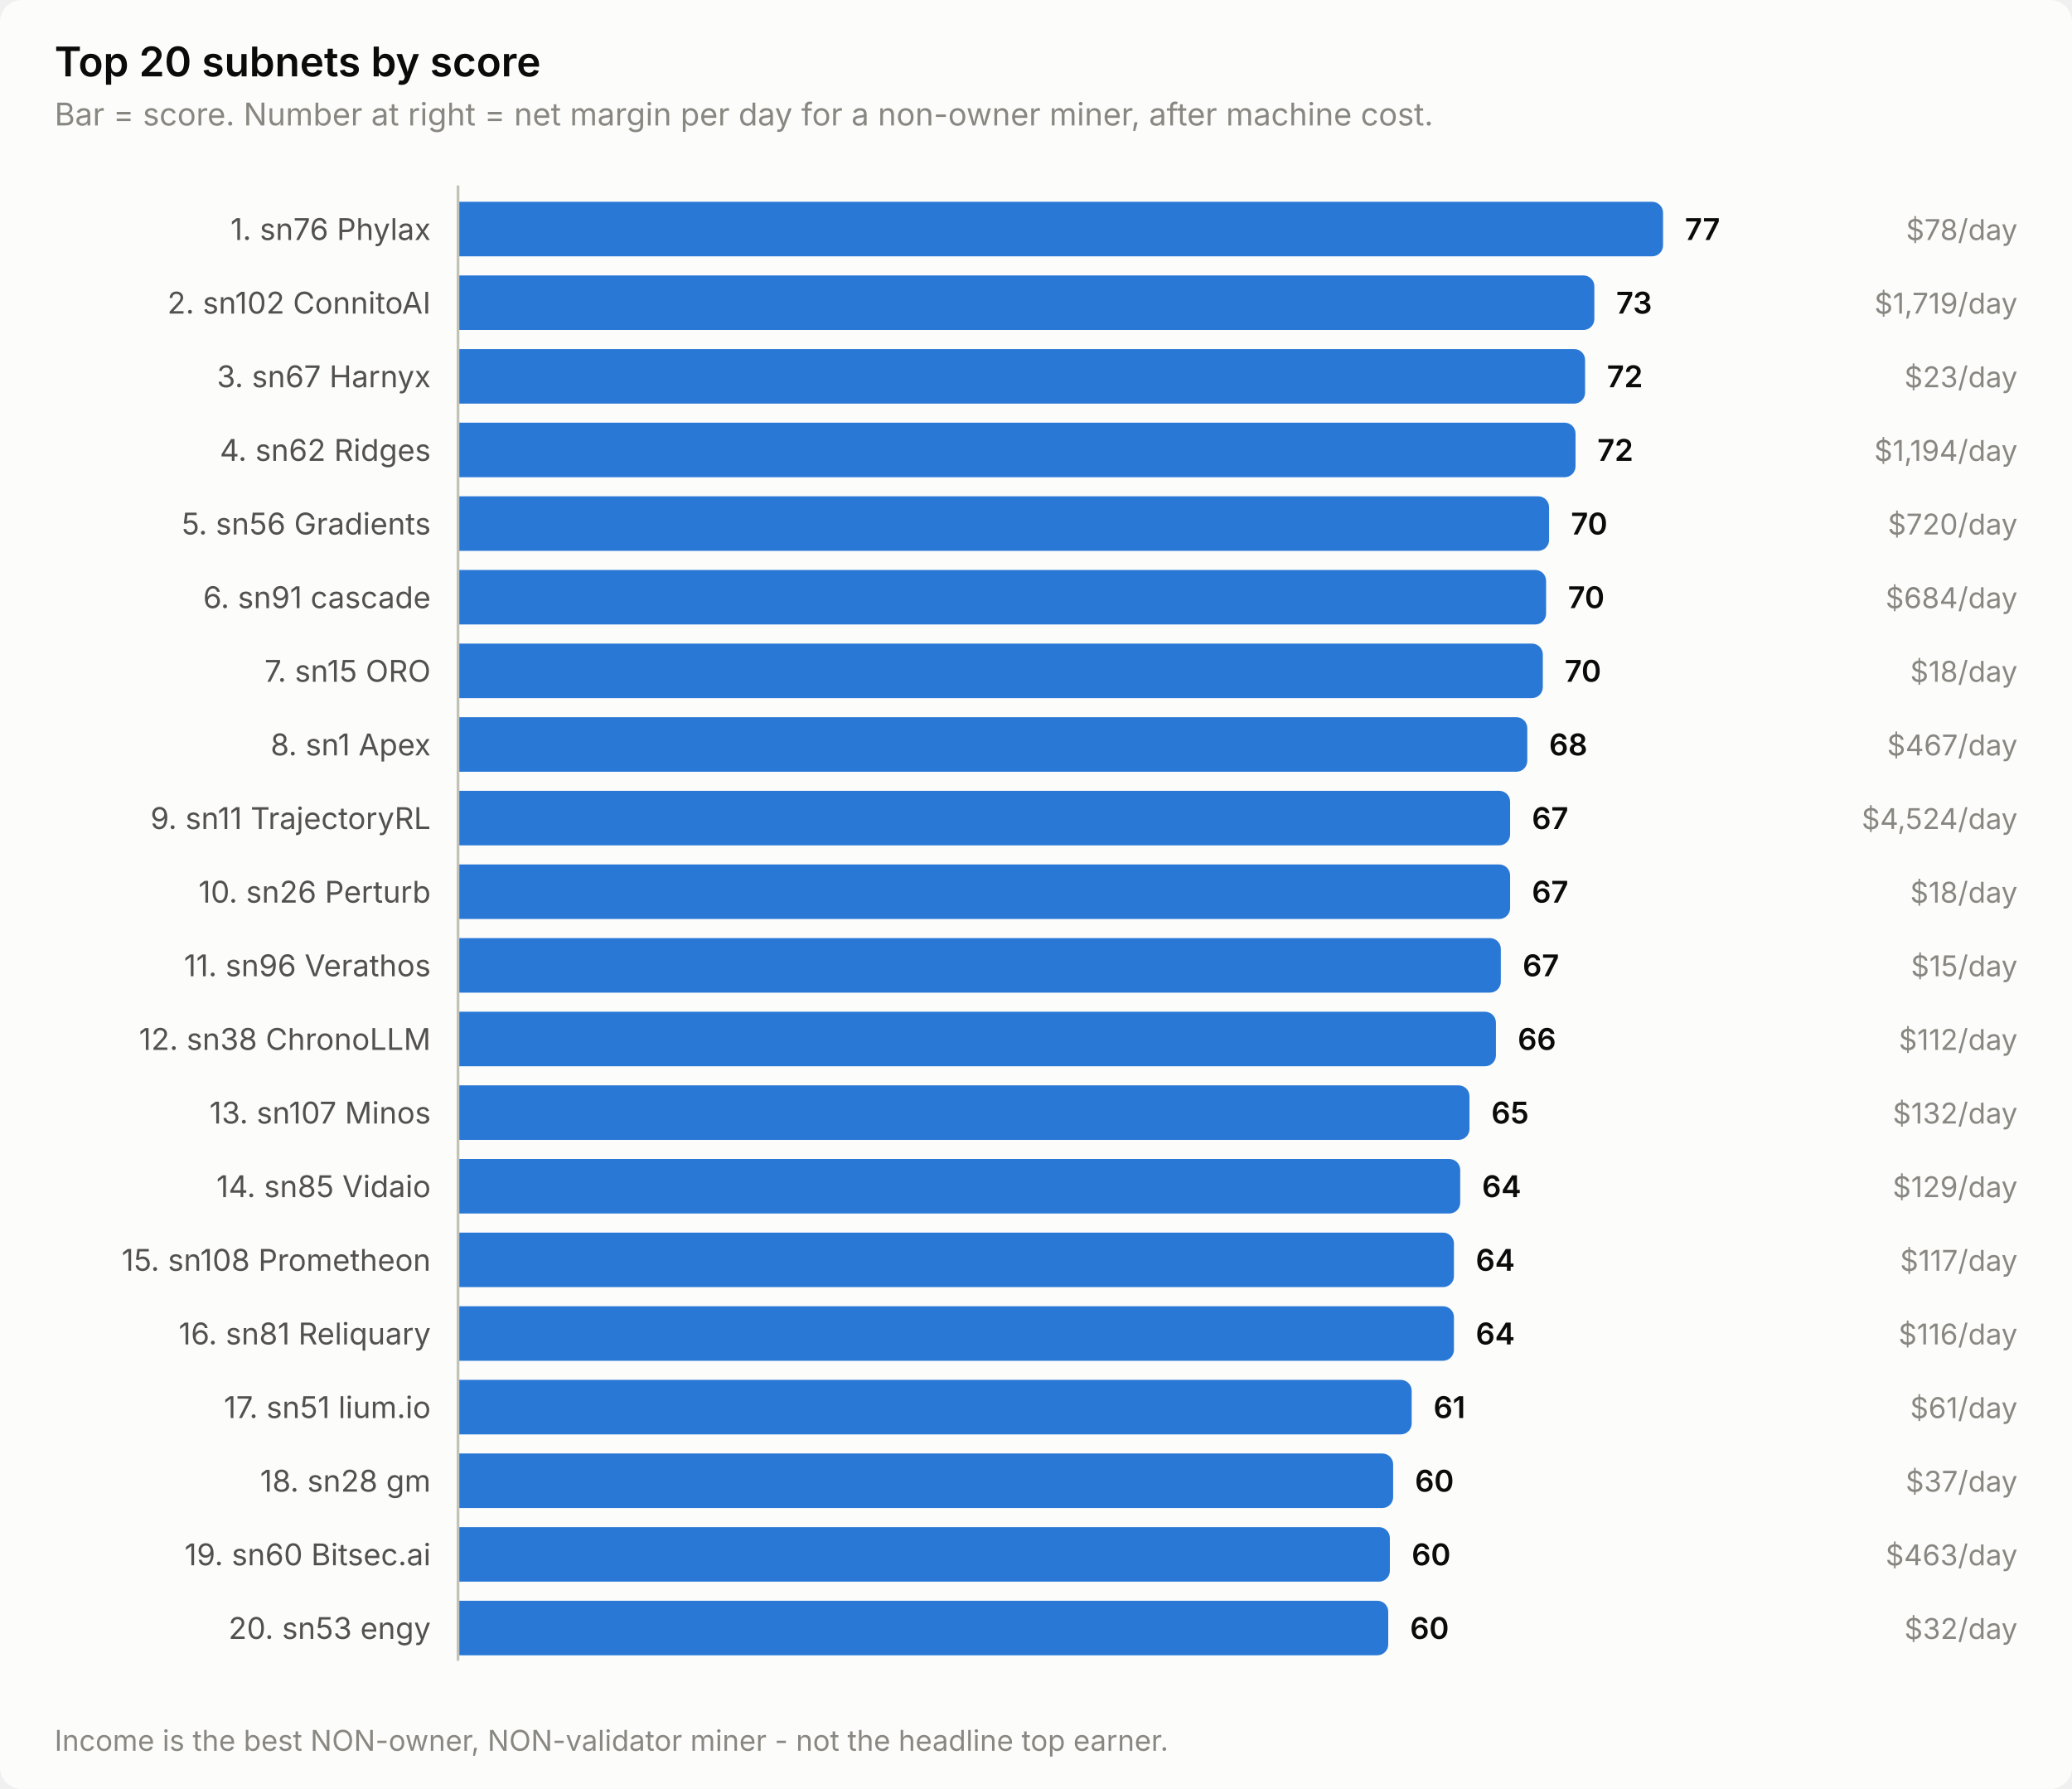
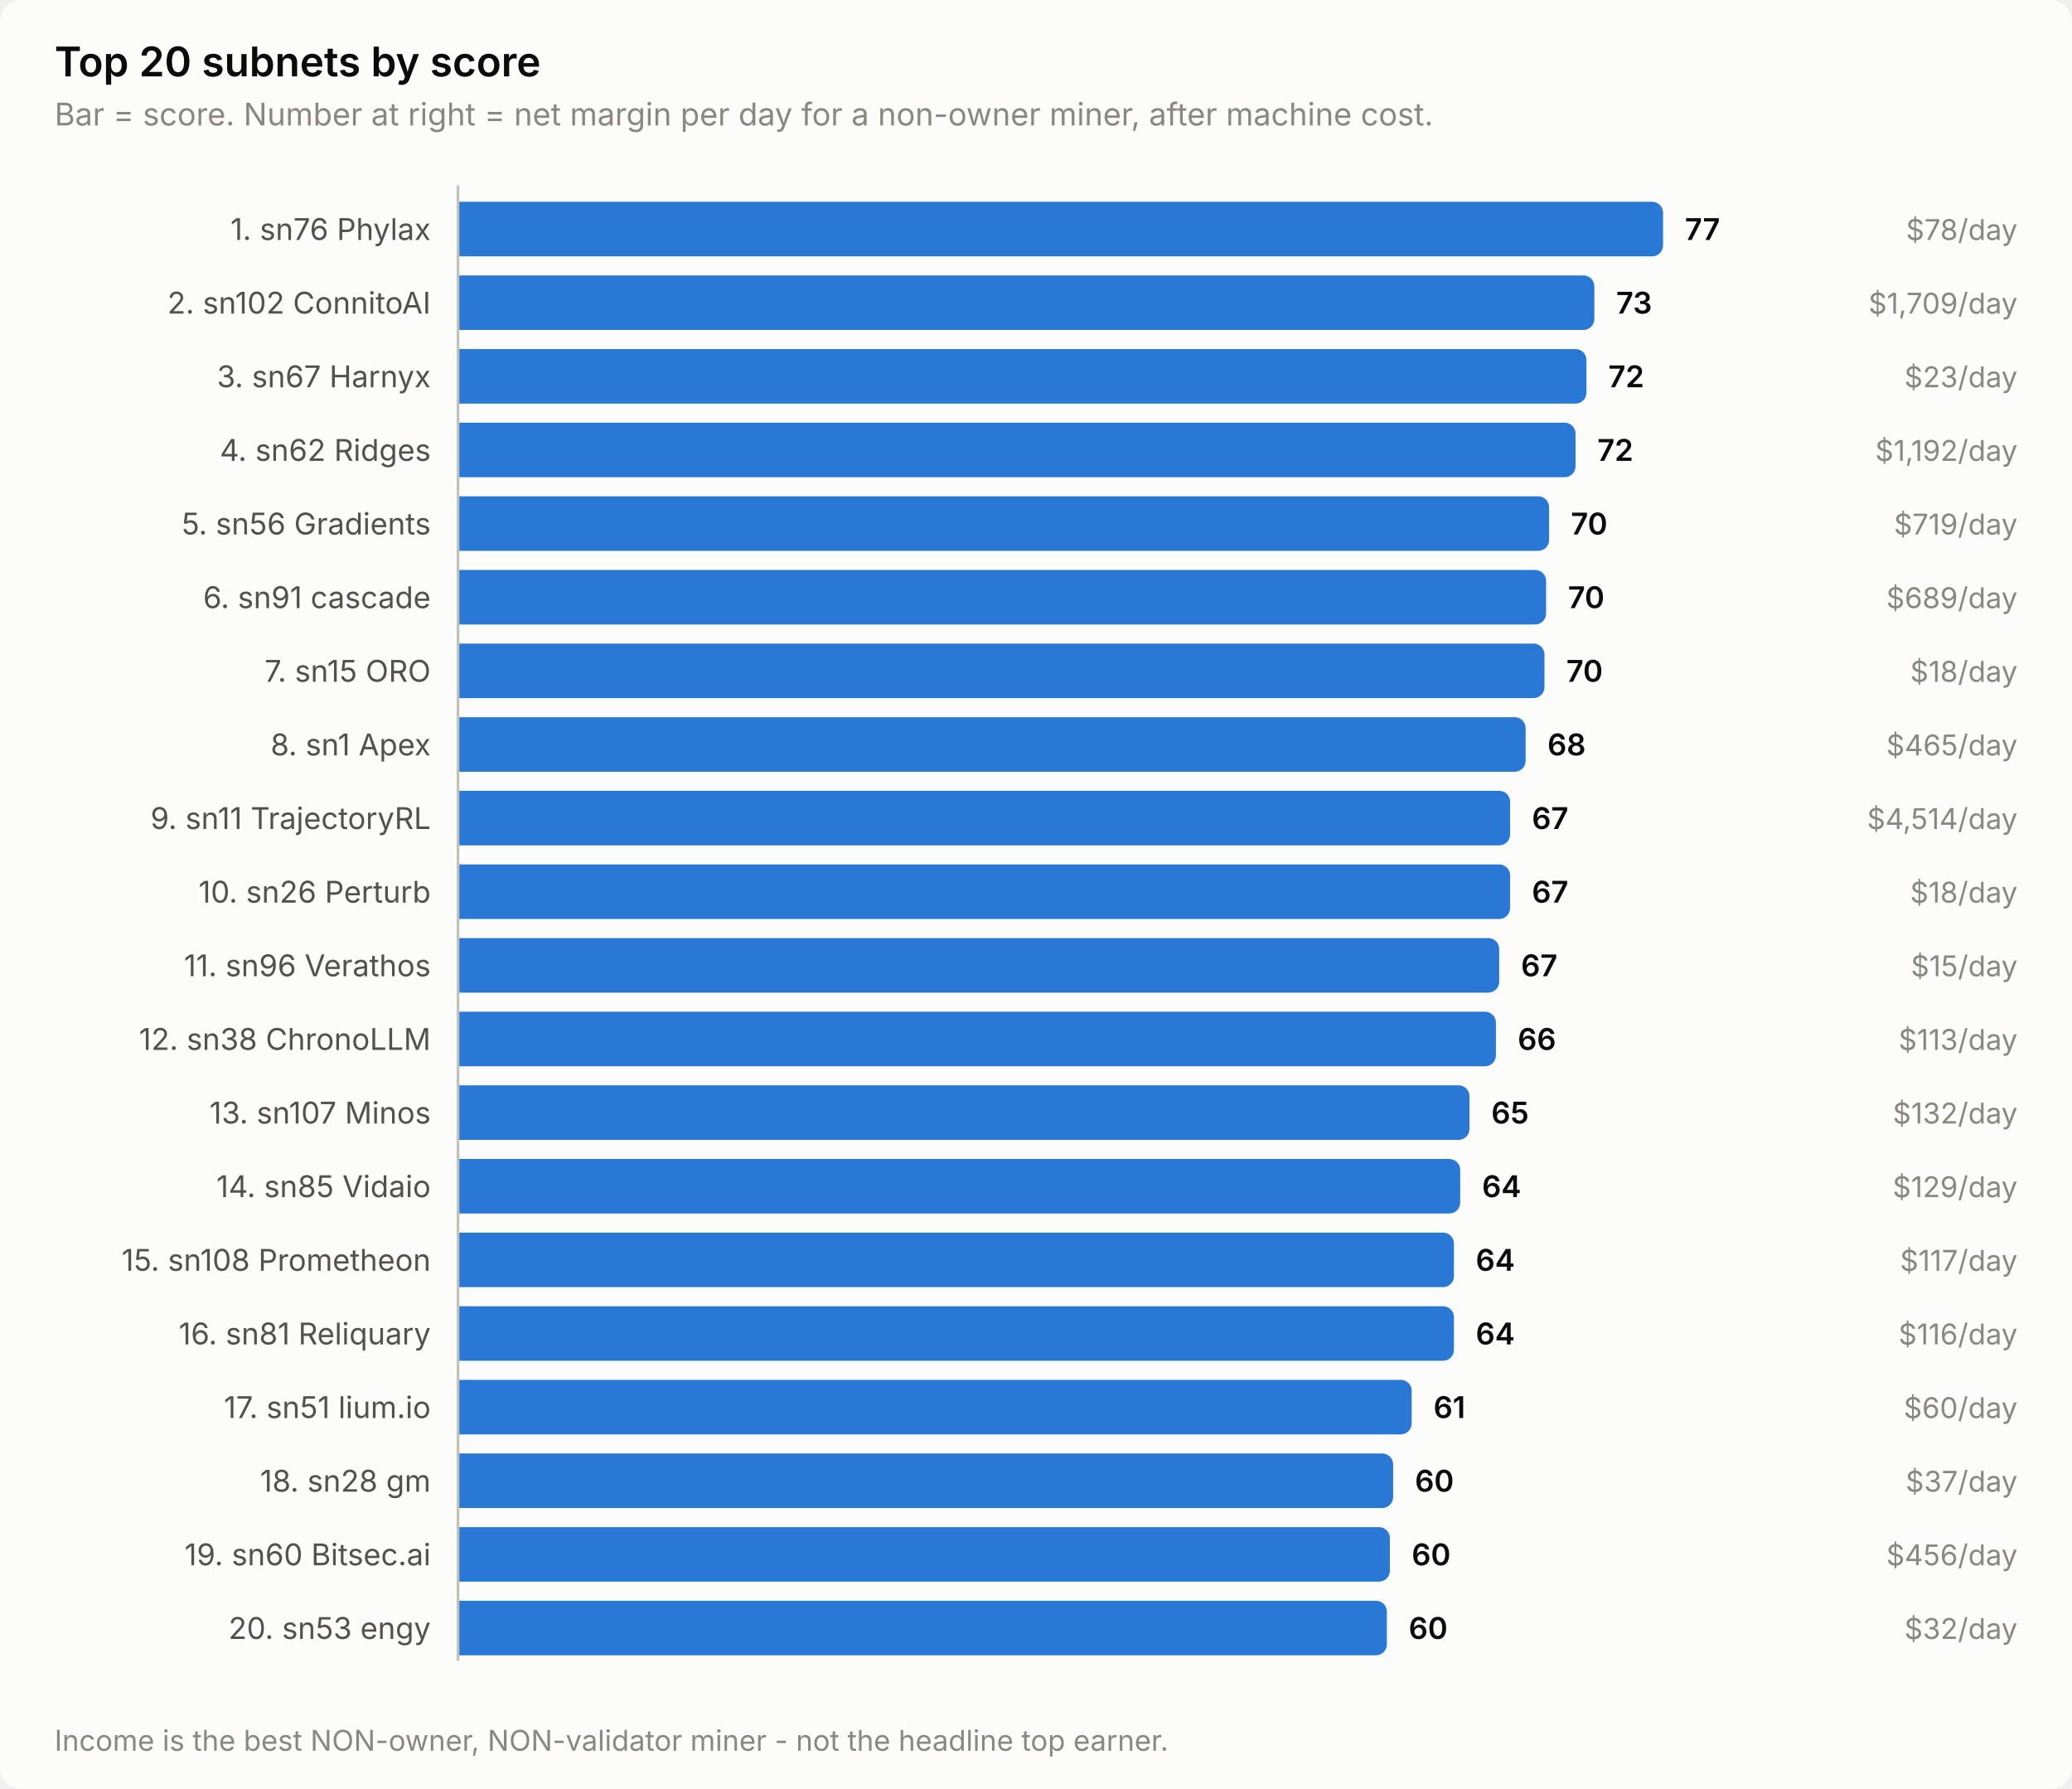
<svg xmlns="http://www.w3.org/2000/svg" width="760" height="656" viewBox="0 0 760 656" role="img" aria-label="Top 20 subnets by score">
  <style>
    text { font-family: system-ui, -apple-system, 'Segoe UI', sans-serif; }
    .t-title { font-size: 15px; font-weight: 600; }
    .t-sub { font-size: 11.5px; }
    .t-lab { font-size: 11px; }
    .t-val { font-size: 11px; font-weight: 600; font-variant-numeric: tabular-nums; }
    .t-tick { font-size: 10.5px; font-variant-numeric: tabular-nums; }

    .surface { fill: #fcfcfb; }
    .ink { fill: #0b0b0b; }
    .ink2 { fill: #52514e; }
    .muted { fill: #898781; }
    .grid { stroke: #e1e0d9; }
    .axis { stroke: #c3c2b7; }
    .accent { fill: #2a78d6; }
    .critical { fill: #d03b3b; }
    .deemph { fill: #d8d7d0; }

    @media (prefers-color-scheme: dark) {
      .surface { fill: #1a1a19; }
      .ink { fill: #ffffff; }
      .ink2 { fill: #c3c2b7; }
      .muted { fill: #898781; }
      .grid { stroke: #2c2c2a; }
      .axis { stroke: #383835; }
      .accent { fill: #3987e5; }
      .deemph { fill: #3a3a37; }
    }
</style>
  <rect class="surface" width="760" height="656" rx="8" />
  <text class="ink t-title" x="20" y="28">Top 20 subnets by score</text>
  <text class="muted t-sub" x="20" y="46">Bar = score. Number at right = net margin per day for a non-owner miner, after machine cost.</text>
  <text class="ink2 t-lab" x="158" y="88" text-anchor="end">1. sn76 Phylax</text>
  <path class="accent" d="M168.0,74.0 H606.0 a4.0,4.0 0 0 1 4.0,4.0 V90.0 a4.0,4.0 0 0 1 -4.0,4.0 H168.0 Z" />
  <text class="ink t-val" x="618.0" y="88">77</text>
  <text class="muted t-tick" x="740" y="88" text-anchor="end">$78/day</text>
  <text class="ink2 t-lab" x="158" y="115" text-anchor="end">2. sn102 ConnitoAI</text>
  <path class="accent" d="M168.0,101.0 H580.8 a4.0,4.0 0 0 1 4.0,4.0 V117.0 a4.0,4.0 0 0 1 -4.0,4.0 H168.0 Z" />
  <text class="ink t-val" x="592.8" y="115">73</text>
-   <text class="muted t-tick" x="740" y="115" text-anchor="end">$1,719/day</text>
+   <text class="muted t-tick" x="740" y="115" text-anchor="end">$1,709/day</text>
  <text class="ink2 t-lab" x="158" y="142" text-anchor="end">3. sn67 Harnyx</text>
-   <path class="accent" d="M168.0,128.0 H577.4 a4.0,4.0 0 0 1 4.0,4.0 V144.0 a4.0,4.0 0 0 1 -4.0,4.0 H168.0 Z" />
-   <text class="ink t-val" x="589.4" y="142">72</text>
+   <path class="accent" d="M168.0,128.0 H577.9 a4.0,4.0 0 0 1 4.0,4.0 V144.0 a4.0,4.0 0 0 1 -4.0,4.0 H168.0 Z" />
+   <text class="ink t-val" x="589.9" y="142">72</text>
  <text class="muted t-tick" x="740" y="142" text-anchor="end">$23/day</text>
  <text class="ink2 t-lab" x="158" y="169" text-anchor="end">4. sn62 Ridges</text>
  <path class="accent" d="M168.0,155.0 H573.9 a4.0,4.0 0 0 1 4.0,4.0 V171.0 a4.0,4.0 0 0 1 -4.0,4.0 H168.0 Z" />
  <text class="ink t-val" x="585.9" y="169">72</text>
-   <text class="muted t-tick" x="740" y="169" text-anchor="end">$1,194/day</text>
+   <text class="muted t-tick" x="740" y="169" text-anchor="end">$1,192/day</text>
  <text class="ink2 t-lab" x="158" y="196" text-anchor="end">5. sn56 Gradients</text>
  <path class="accent" d="M168.0,182.0 H564.2 a4.0,4.0 0 0 1 4.0,4.0 V198.0 a4.0,4.0 0 0 1 -4.0,4.0 H168.0 Z" />
  <text class="ink t-val" x="576.2" y="196">70</text>
-   <text class="muted t-tick" x="740" y="196" text-anchor="end">$720/day</text>
+   <text class="muted t-tick" x="740" y="196" text-anchor="end">$719/day</text>
  <text class="ink2 t-lab" x="158" y="223" text-anchor="end">6. sn91 cascade</text>
  <path class="accent" d="M168.0,209.0 H563.1 a4.0,4.0 0 0 1 4.0,4.0 V225.0 a4.0,4.0 0 0 1 -4.0,4.0 H168.0 Z" />
  <text class="ink t-val" x="575.1" y="223">70</text>
-   <text class="muted t-tick" x="740" y="223" text-anchor="end">$684/day</text>
+   <text class="muted t-tick" x="740" y="223" text-anchor="end">$689/day</text>
  <text class="ink2 t-lab" x="158" y="250" text-anchor="end">7. sn15 ORO</text>
-   <path class="accent" d="M168.0,236.0 H561.9 a4.0,4.0 0 0 1 4.0,4.0 V252.0 a4.0,4.0 0 0 1 -4.0,4.0 H168.0 Z" />
-   <text class="ink t-val" x="573.9" y="250">70</text>
+   <path class="accent" d="M168.0,236.0 H562.5 a4.0,4.0 0 0 1 4.0,4.0 V252.0 a4.0,4.0 0 0 1 -4.0,4.0 H168.0 Z" />
+   <text class="ink t-val" x="574.5" y="250">70</text>
  <text class="muted t-tick" x="740" y="250" text-anchor="end">$18/day</text>
  <text class="ink2 t-lab" x="158" y="277" text-anchor="end">8. sn1 Apex</text>
-   <path class="accent" d="M168.0,263.0 H556.2 a4.0,4.0 0 0 1 4.0,4.0 V279.0 a4.0,4.0 0 0 1 -4.0,4.0 H168.0 Z" />
-   <text class="ink t-val" x="568.2" y="277">68</text>
-   <text class="muted t-tick" x="740" y="277" text-anchor="end">$467/day</text>
+   <path class="accent" d="M168.0,263.0 H555.6 a4.0,4.0 0 0 1 4.0,4.0 V279.0 a4.0,4.0 0 0 1 -4.0,4.0 H168.0 Z" />
+   <text class="ink t-val" x="567.6" y="277">68</text>
+   <text class="muted t-tick" x="740" y="277" text-anchor="end">$465/day</text>
  <text class="ink2 t-lab" x="158" y="304" text-anchor="end">9. sn11 TrajectoryRL</text>
  <path class="accent" d="M168.0,290.0 H549.9 a4.0,4.0 0 0 1 4.0,4.0 V306.0 a4.0,4.0 0 0 1 -4.0,4.0 H168.0 Z" />
  <text class="ink t-val" x="561.9" y="304">67</text>
-   <text class="muted t-tick" x="740" y="304" text-anchor="end">$4,524/day</text>
+   <text class="muted t-tick" x="740" y="304" text-anchor="end">$4,514/day</text>
  <text class="ink2 t-lab" x="158" y="331" text-anchor="end">10. sn26 Perturb</text>
  <path class="accent" d="M168.0,317.0 H549.9 a4.0,4.0 0 0 1 4.0,4.0 V333.0 a4.0,4.0 0 0 1 -4.0,4.0 H168.0 Z" />
  <text class="ink t-val" x="561.9" y="331">67</text>
  <text class="muted t-tick" x="740" y="331" text-anchor="end">$18/day</text>
  <text class="ink2 t-lab" x="158" y="358" text-anchor="end">11. sn96 Verathos</text>
-   <path class="accent" d="M168.0,344.0 H546.5 a4.0,4.0 0 0 1 4.0,4.0 V360.0 a4.0,4.0 0 0 1 -4.0,4.0 H168.0 Z" />
-   <text class="ink t-val" x="558.5" y="358">67</text>
+   <path class="accent" d="M168.0,344.0 H545.9 a4.0,4.0 0 0 1 4.0,4.0 V360.0 a4.0,4.0 0 0 1 -4.0,4.0 H168.0 Z" />
+   <text class="ink t-val" x="557.9" y="358">67</text>
  <text class="muted t-tick" x="740" y="358" text-anchor="end">$15/day</text>
  <text class="ink2 t-lab" x="158" y="385" text-anchor="end">12. sn38 ChronoLLM</text>
  <path class="accent" d="M168.0,371.0 H544.7 a4.0,4.0 0 0 1 4.0,4.0 V387.0 a4.0,4.0 0 0 1 -4.0,4.0 H168.0 Z" />
  <text class="ink t-val" x="556.7" y="385">66</text>
-   <text class="muted t-tick" x="740" y="385" text-anchor="end">$112/day</text>
+   <text class="muted t-tick" x="740" y="385" text-anchor="end">$113/day</text>
  <text class="ink2 t-lab" x="158" y="412" text-anchor="end">13. sn107 Minos</text>
  <path class="accent" d="M168.0,398.0 H535.0 a4.0,4.0 0 0 1 4.0,4.0 V414.0 a4.0,4.0 0 0 1 -4.0,4.0 H168.0 Z" />
  <text class="ink t-val" x="547.0" y="412">65</text>
  <text class="muted t-tick" x="740" y="412" text-anchor="end">$132/day</text>
  <text class="ink2 t-lab" x="158" y="439" text-anchor="end">14. sn85 Vidaio</text>
  <path class="accent" d="M168.0,425.0 H531.6 a4.0,4.0 0 0 1 4.0,4.0 V441.0 a4.0,4.0 0 0 1 -4.0,4.0 H168.0 Z" />
  <text class="ink t-val" x="543.6" y="439">64</text>
  <text class="muted t-tick" x="740" y="439" text-anchor="end">$129/day</text>
  <text class="ink2 t-lab" x="158" y="466" text-anchor="end">15. sn108 Prometheon</text>
  <path class="accent" d="M168.0,452.0 H529.3 a4.0,4.0 0 0 1 4.0,4.0 V468.0 a4.0,4.0 0 0 1 -4.0,4.0 H168.0 Z" />
  <text class="ink t-val" x="541.3" y="466">64</text>
  <text class="muted t-tick" x="740" y="466" text-anchor="end">$117/day</text>
  <text class="ink2 t-lab" x="158" y="493" text-anchor="end">16. sn81 Reliquary</text>
  <path class="accent" d="M168.0,479.0 H529.3 a4.0,4.0 0 0 1 4.0,4.0 V495.0 a4.0,4.0 0 0 1 -4.0,4.0 H168.0 Z" />
  <text class="ink t-val" x="541.3" y="493">64</text>
  <text class="muted t-tick" x="740" y="493" text-anchor="end">$116/day</text>
  <text class="ink2 t-lab" x="158" y="520" text-anchor="end">17. sn51 lium.io</text>
  <path class="accent" d="M168.0,506.0 H513.8 a4.0,4.0 0 0 1 4.0,4.0 V522.0 a4.0,4.0 0 0 1 -4.0,4.0 H168.0 Z" />
  <text class="ink t-val" x="525.8" y="520">61</text>
-   <text class="muted t-tick" x="740" y="520" text-anchor="end">$61/day</text>
+   <text class="muted t-tick" x="740" y="520" text-anchor="end">$60/day</text>
  <text class="ink2 t-lab" x="158" y="547" text-anchor="end">18. sn28 gm</text>
  <path class="accent" d="M168.0,533.0 H507.0 a4.0,4.0 0 0 1 4.0,4.0 V549.0 a4.0,4.0 0 0 1 -4.0,4.0 H168.0 Z" />
  <text class="ink t-val" x="519.0" y="547">60</text>
  <text class="muted t-tick" x="740" y="547" text-anchor="end">$37/day</text>
  <text class="ink2 t-lab" x="158" y="574" text-anchor="end">19. sn60 Bitsec.ai</text>
  <path class="accent" d="M168.0,560.0 H505.8 a4.0,4.0 0 0 1 4.0,4.0 V576.0 a4.0,4.0 0 0 1 -4.0,4.0 H168.0 Z" />
  <text class="ink t-val" x="517.8" y="574">60</text>
-   <text class="muted t-tick" x="740" y="574" text-anchor="end">$463/day</text>
+   <text class="muted t-tick" x="740" y="574" text-anchor="end">$456/day</text>
  <text class="ink2 t-lab" x="158" y="601" text-anchor="end">20. sn53 engy</text>
-   <path class="accent" d="M168.0,587.0 H505.2 a4.0,4.0 0 0 1 4.0,4.0 V603.0 a4.0,4.0 0 0 1 -4.0,4.0 H168.0 Z" />
-   <text class="ink t-val" x="517.2" y="601">60</text>
+   <path class="accent" d="M168.0,587.0 H504.7 a4.0,4.0 0 0 1 4.0,4.0 V603.0 a4.0,4.0 0 0 1 -4.0,4.0 H168.0 Z" />
+   <text class="ink t-val" x="516.7" y="601">60</text>
  <text class="muted t-tick" x="740" y="601" text-anchor="end">$32/day</text>
  <line class="axis" x1="168" y1="68" x2="168" y2="609" stroke-width="1" />
  <text class="muted t-tick" x="20" y="642">Income is the best NON-owner, NON-validator miner - not the headline top earner.</text>
</svg>
